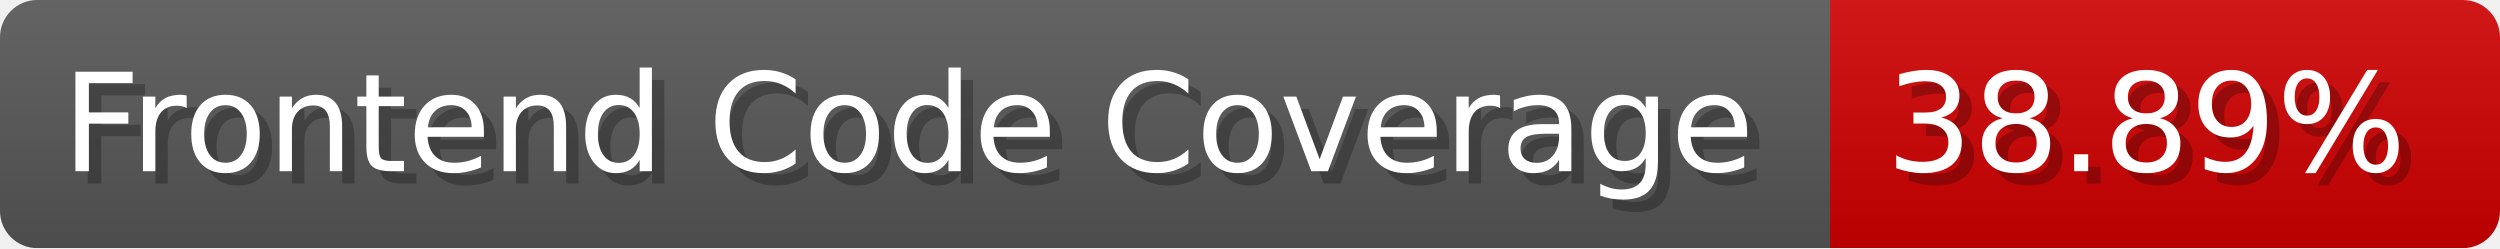
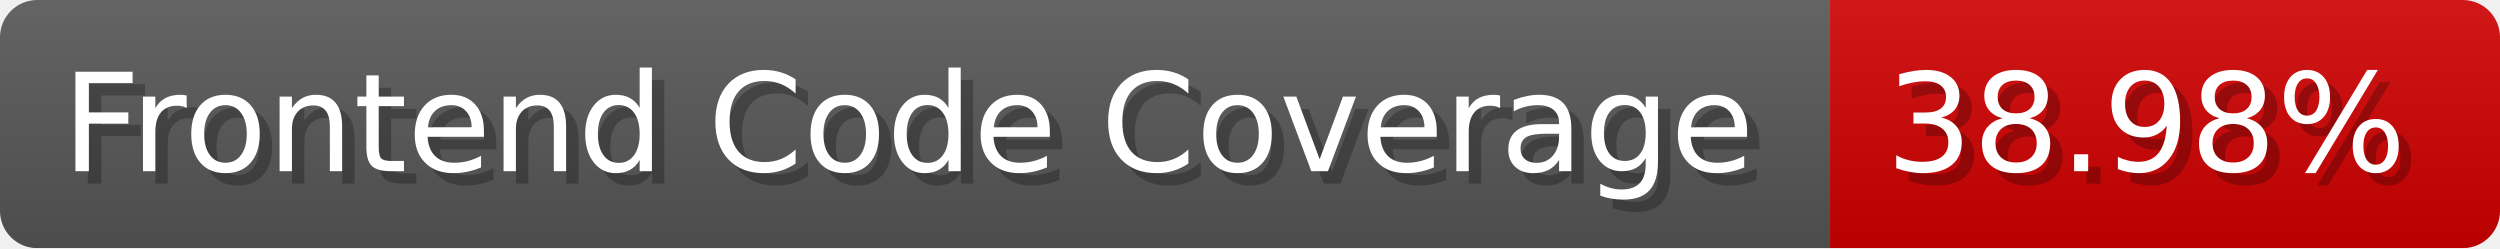
- <svg xmlns="http://www.w3.org/2000/svg" width="201.5" height="20" viewBox="0 0 2015 200" role="img" aria-label="Frontend Code Coverage: 38.89%">
-   <linearGradient id="bxViF" x2="0" y2="100%">
+ <svg xmlns="http://www.w3.org/2000/svg" width="201.5" height="20" viewBox="0 0 2015 200" role="img" aria-label="Frontend Code Coverage: 38.98%">
+   <linearGradient id="gnkaY" x2="0" y2="100%">
    <stop offset="0" stop-opacity=".1" stop-color="#EEE" />
    <stop offset="1" stop-opacity=".1" />
  </linearGradient>
-   <mask id="DxCoo">
+   <mask id="MclaD">
    <rect width="2015" height="200" rx="30" fill="#FFF" />
  </mask>
-   <g mask="url(#DxCoo)">
+   <g mask="url(#MclaD)">
    <rect width="1475" height="200" fill="#555" />
    <rect width="540" height="200" fill="#ce0000" x="1475" />
-     <rect width="2015" height="200" fill="url(#bxViF)" />
+     <rect width="2015" height="200" fill="url(#gnkaY)" />
  </g>
  <g aria-hidden="true" fill="#fff" text-anchor="start" font-family="Verdana,DejaVu Sans,sans-serif" font-size="110">
    <text x="60" y="148" textLength="1375" fill="#000" opacity="0.25">Frontend Code Coverage</text>
    <text x="50" y="138" textLength="1375">Frontend Code Coverage</text>
-     <text x="1530" y="148" textLength="440" fill="#000" opacity="0.25">38.89%</text>
-     <text x="1520" y="138" textLength="440">38.89%</text>
+     <text x="1530" y="148" textLength="440" fill="#000" opacity="0.25">38.98%</text>
+     <text x="1520" y="138" textLength="440">38.98%</text>
  </g>
</svg>
